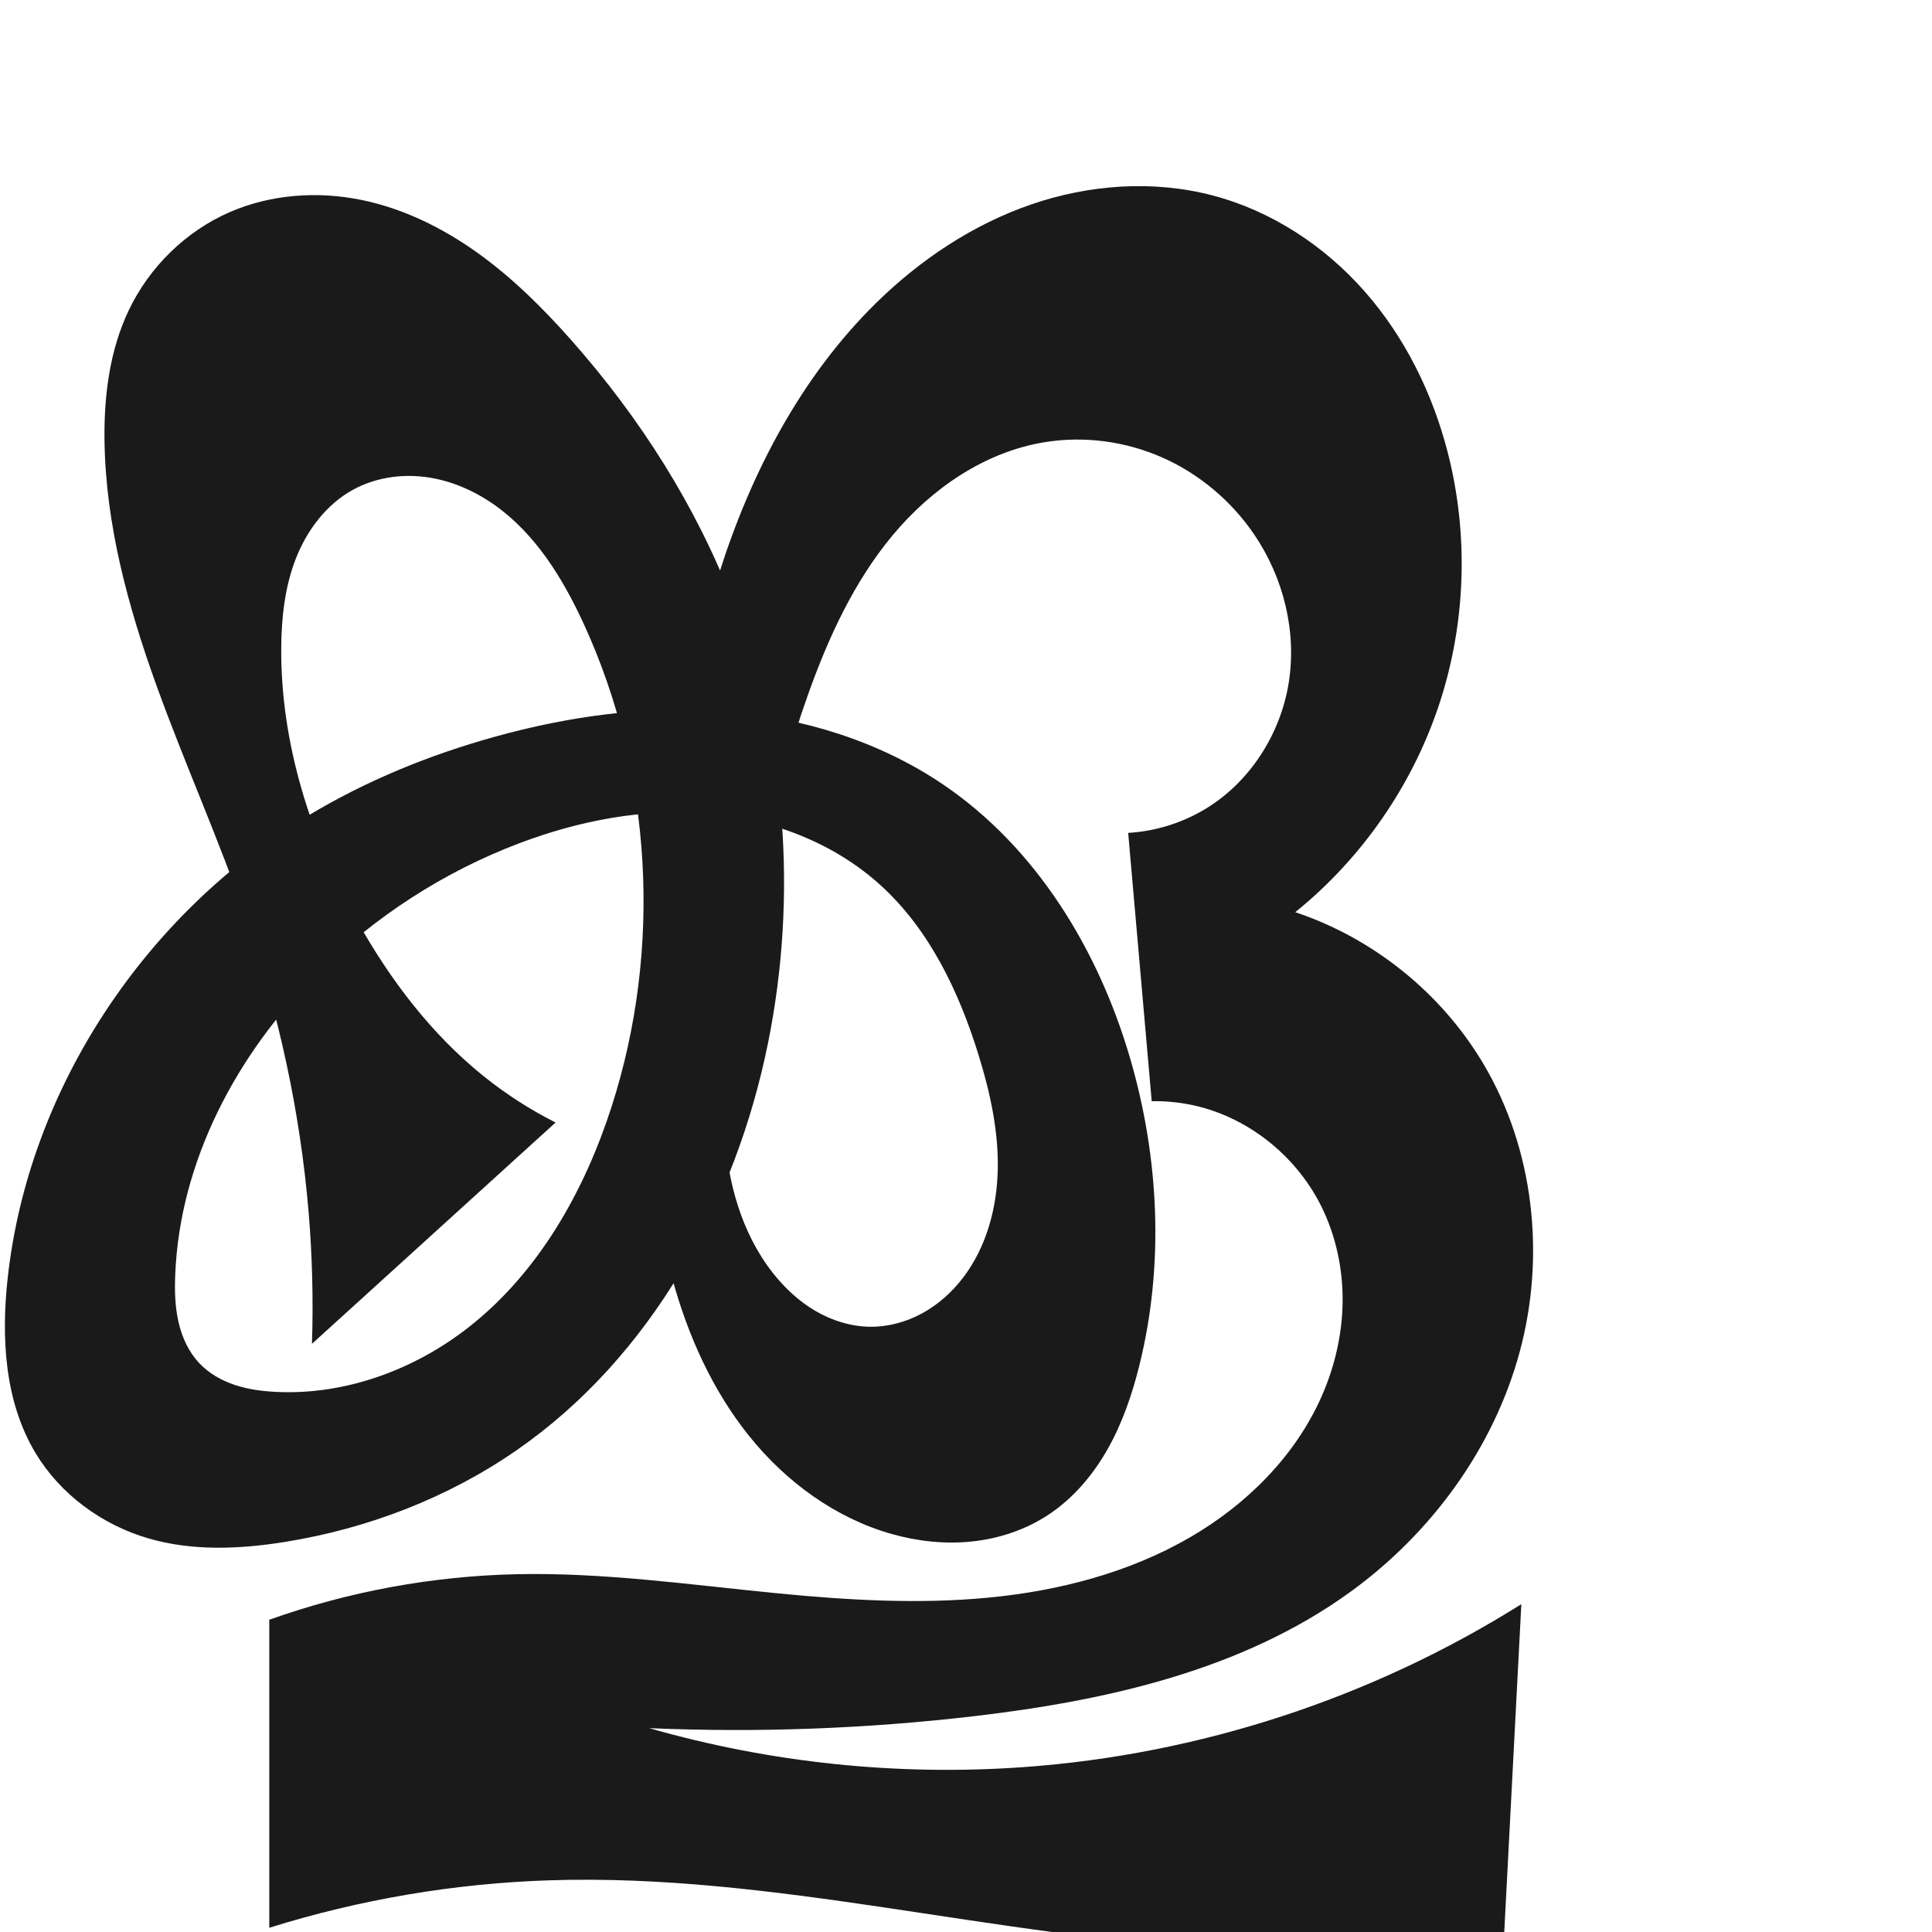
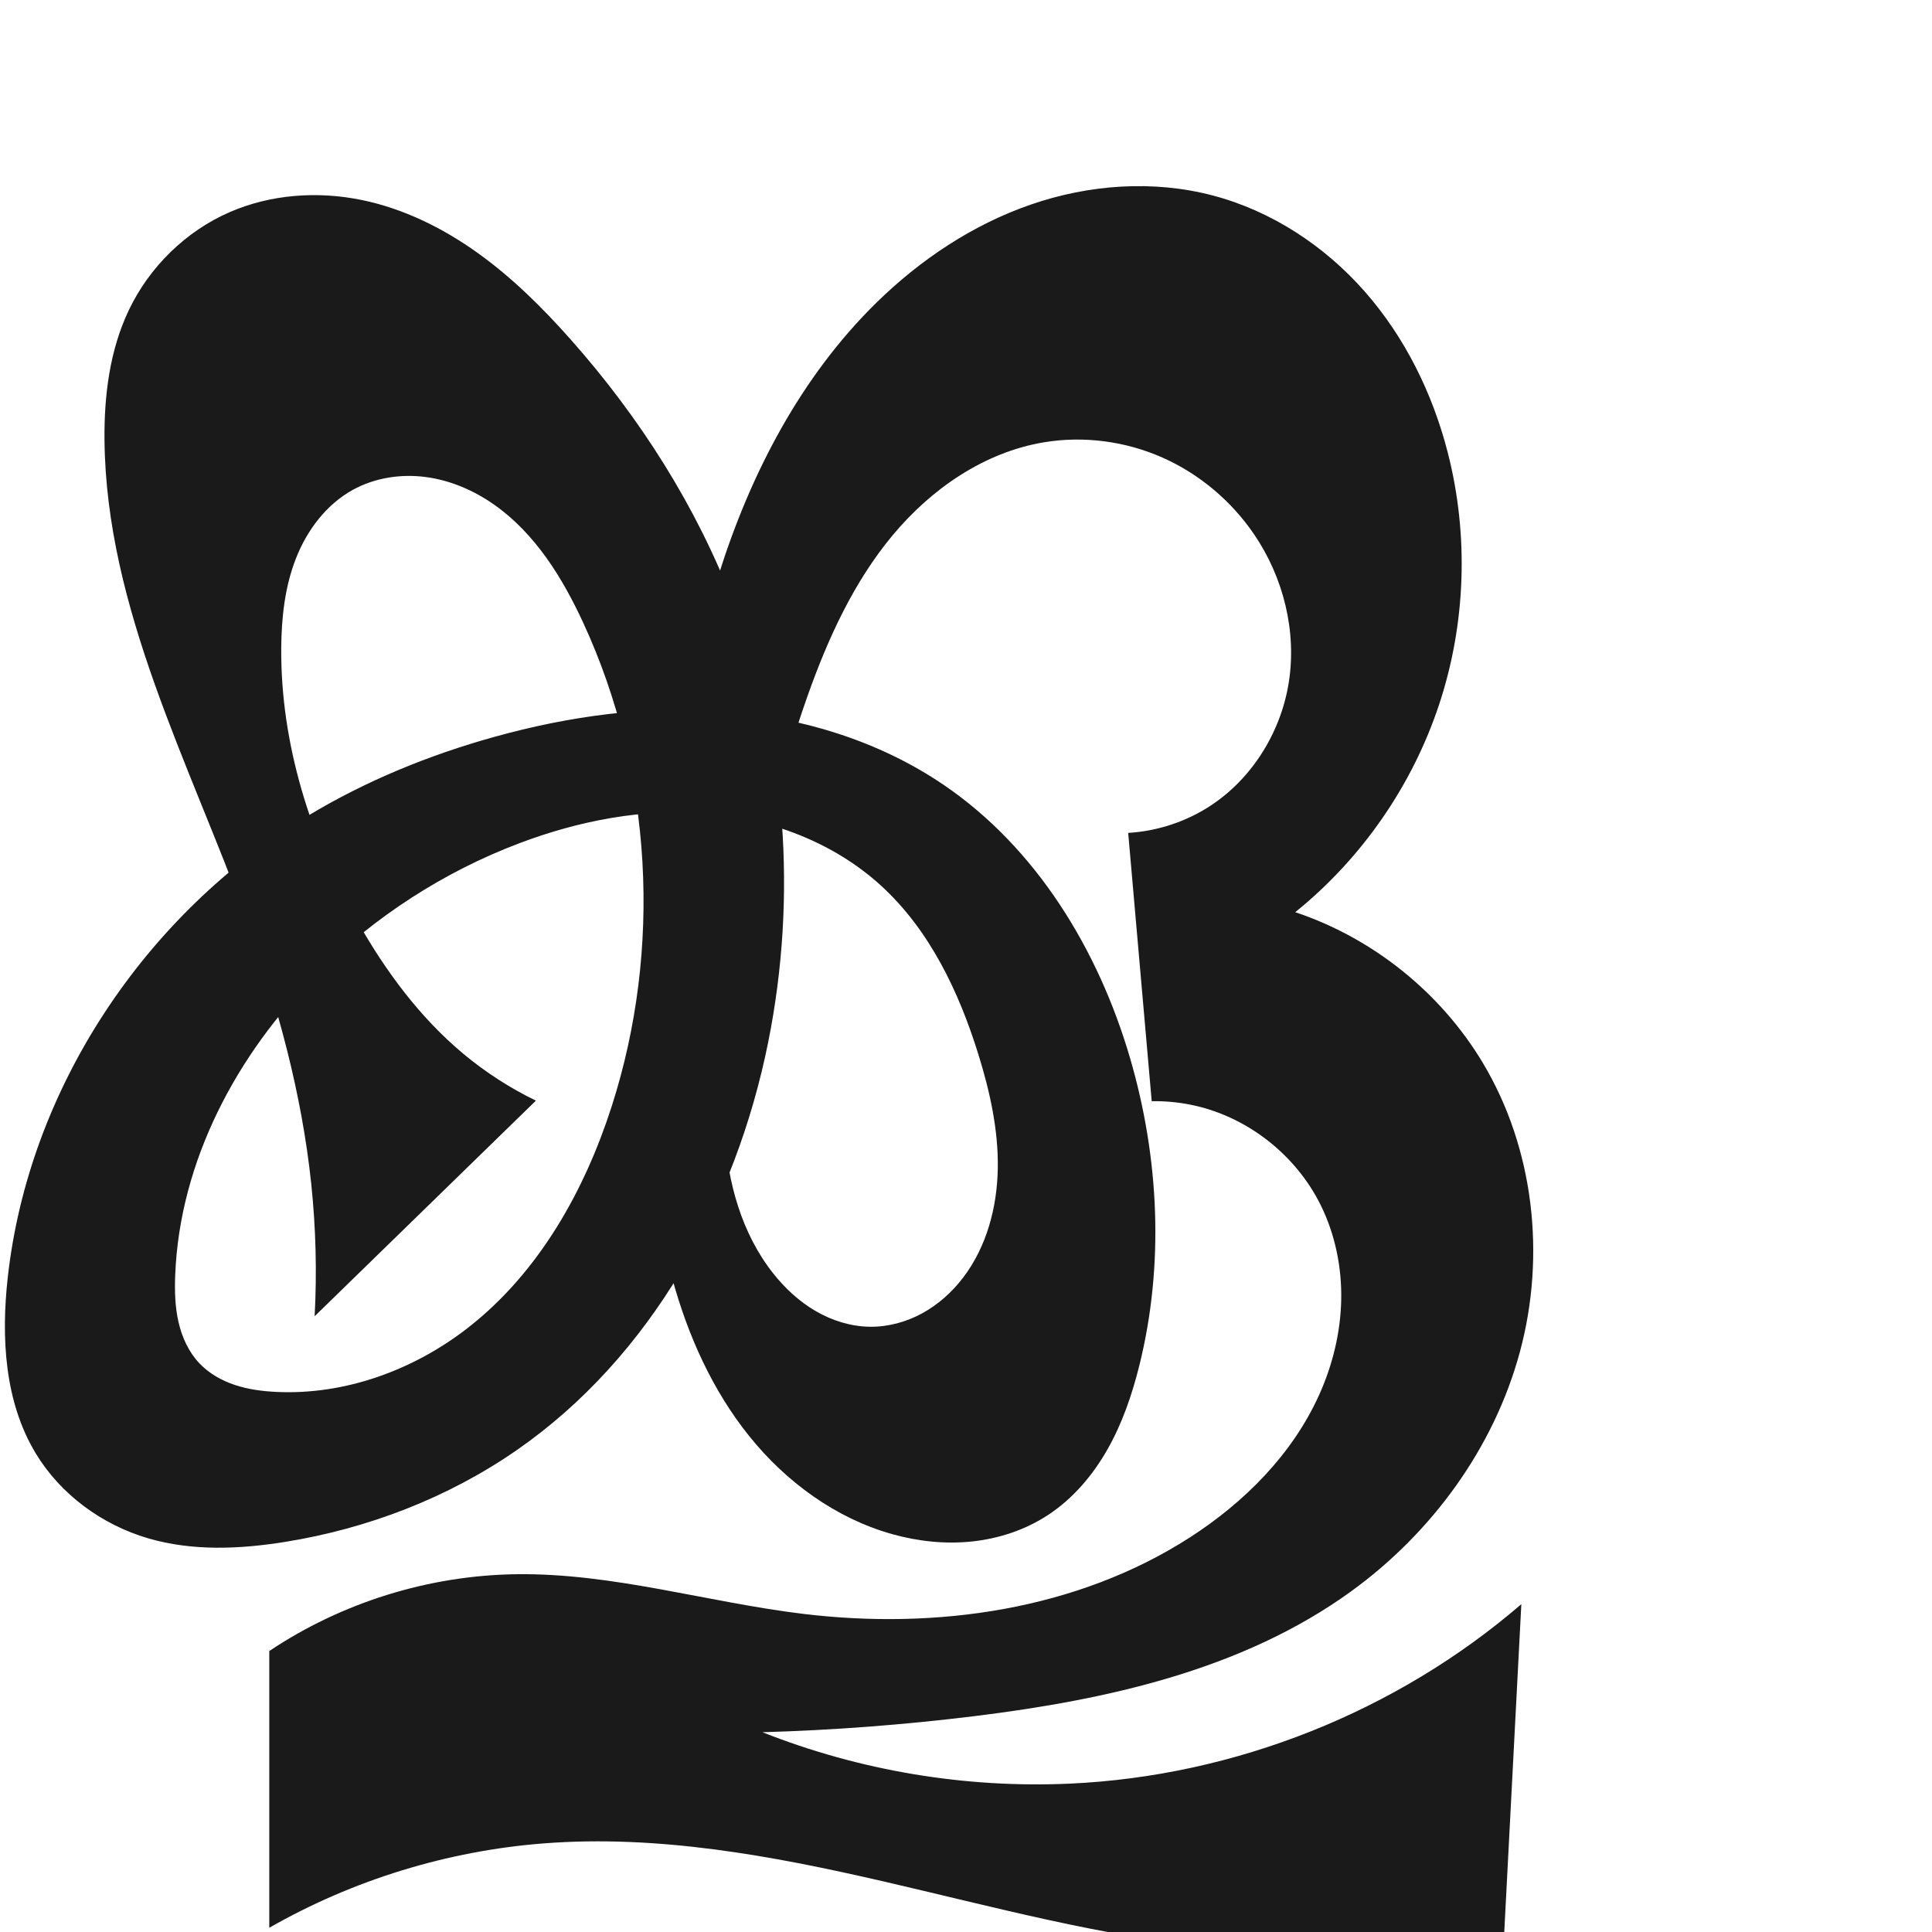
<svg xmlns="http://www.w3.org/2000/svg" xml:space="preserve" width="1000" height="1000" version="1.1" style="clip-rule:evenodd;fill-rule:evenodd;image-rendering:optimizeQuality;shape-rendering:geometricPrecision;text-rendering:geometricPrecision" viewBox="0 0 1000 1000" id="svg10">
  <defs id="defs4">
    <style type="text/css" id="style2">
   
    .fil0 {fill:#EF7F1A;fill-rule:nonzero}
   
  </style>
  </defs>
-   <path id="path1164-3-3-2-0" style="display:inline;fill:#1a1a1a;fill-rule:nonzero;stroke:none;stroke-width:2.837;stroke-linecap:butt;stroke-linejoin:miter;stroke-miterlimit:4;stroke-dasharray:none;stroke-opacity:1" d="m 268.923,436.417 c -39.08,14.76 -74.927,37.955 -104.552,67.408 -41.8,41.558 -71.41,97.298 -73.687,156.198 -0.313,8.097 -0.11,16.278 1.684,24.179 1.795,7.902 5.262,15.554 10.835,21.435 4.979,5.254 11.474,8.924 18.342,11.211 6.867,2.287 14.116,3.243 21.346,3.597 35.845,1.753 71.662,-11.438 99.877,-33.617 36.178,-28.438 59.786,-70.405 73.857,-114.219 26.126,-81.349 21.15,-172.457 -14.642,-250.041 -10.839,-23.495 -24.979,-46.398 -46.136,-61.294 -10.579,-7.448 -22.811,-12.718 -35.641,-14.38 -12.83,-1.662 -26.254,0.403 -37.584,6.65 -13.757,7.585 -23.758,20.921 -29.48,35.551 -5.722,14.63 -7.469,30.536 -7.574,46.245 -0.329,49.543 15.294,98.337 39.47,141.582 16.86,30.158 38.132,58.214 65.03,79.9 11.602,9.354 24.194,17.478 37.498,24.193 L 161.475,695.559 c 0.741,-22.88 0.148,-45.803 -1.774,-68.614 C 155.381,575.681 144.33,525.042 127.706,476.356 113.664,435.229 95.691,395.548 80.944,354.668 66.198,313.787 54.614,271.173 54.087,227.717 c -0.279,-23.008 2.691,-46.49 12.619,-67.247 10.687,-22.343 29.474,-40.779 52.181,-50.668 21.358,-9.302 45.694,-10.975 68.506,-6.251 21.593,4.471 41.799,14.464 59.735,27.291 17.936,12.828 33.709,28.457 48.336,44.959 35.71,40.286 65.133,86.425 84.267,136.745 27.308,71.818 33.019,151.45 17.905,226.784 -16.685,83.166 -60.538,163.036 -130.272,211.328 -35.587,24.644 -77.005,40.531 -119.74,47.419 -23.491,3.786 -47.921,4.845 -70.769,-1.799 C 52.868,789.302 31.314,773.555 18.43,752.154 2.337,725.425 0.571,692.385 3.994,661.373 14.801,563.47 75.079,473.092 159.426,422.225 c 29.953,-18.063 62.637,-31.404 96.334,-40.784 38.778,-10.795 79.281,-16.397 119.408,-13.227 40.127,3.17 79.91,15.369 113.206,37.988 48.141,32.705 80.153,85.488 96.505,141.343 15.105,51.596 17.814,107.171 4.811,159.336 -3.737,14.991 -8.784,29.755 -16.395,43.2 -7.611,13.445 -17.887,25.569 -30.798,34.054 -11.698,7.687 -25.353,12.231 -39.272,13.719 -13.918,1.488 -28.089,-0.033 -41.563,-3.826 -29.203,-8.22 -54.832,-27.04 -73.847,-50.678 -19.015,-23.639 -31.699,-51.919 -39.729,-81.174 -18.123,-66.025 -13.055,-135.993 -5.669,-204.06 5.896,-54.336 13.252,-108.85 29.684,-160.977 16.432,-52.127 42.444,-102.129 81.461,-140.403 22.748,-22.315 49.895,-40.466 80.018,-50.861 30.123,-10.394 63.281,-12.797 94.102,-4.703 30.475,8.003 57.938,26.094 78.741,49.759 20.803,23.664 35.077,52.728 42.918,83.245 10.988,42.763 9.41,88.675 -4.489,130.582 -13.899,41.907 -40.069,79.663 -74.434,107.385 40.231,13.407 75.343,41.619 97.101,78.018 26.483,44.303 32.554,99.678 19.089,149.506 -13.465,49.828 -45.712,93.84 -87.48,124.164 -55.948,40.618 -126.053,56.385 -194.721,64.434 -55.837,6.545 -112.196,8.629 -168.364,6.226 62.664,17.94 128.481,24.805 193.498,20.183 91.131,-6.479 180.556,-35.731 257.899,-84.36 L 778.6,1000 c -49.013,7.785 -98.824,10.529 -148.395,8.175 -115.82,-5.499 -229.808,-38.673 -345.699,-34.935 -49.19,1.587 -98.16,9.877 -145.131,24.57 V 838.381 c 40.937,-14.592 84.22,-22.581 127.669,-23.566 45.328,-1.027 90.433,5.499 135.559,9.897 36.314,3.539 72.945,5.703 109.263,2.198 36.318,-3.505 72.482,-12.871 104.051,-31.165 29.369,-17.018 54.639,-42.17 68.276,-73.254 6.818,-15.542 10.669,-32.434 10.748,-49.406 0.079,-16.971 -3.652,-34.007 -11.275,-49.17 -13.275,-26.406 -38.864,-46.525 -67.867,-52.211 -6.473,-1.269 -13.081,-1.85 -19.676,-1.729 L 583.946,431.099 c 14.002,-0.82 27.791,-5.081 39.815,-12.303 23.106,-13.879 38.983,-38.688 43.266,-65.3 4.282,-26.611 -2.719,-54.607 -17.882,-76.891 -11.769,-17.296 -28.366,-31.311 -47.495,-39.779 -19.129,-8.469 -40.739,-11.331 -61.373,-7.881 -30.893,5.166 -58.317,24.13 -78.338,48.217 -20.022,24.087 -33.292,53.072 -43.785,82.585 -16.958,47.695 -27.202,97.499 -35.875,147.37 -4.508,25.922 -8.619,52.154 -7.199,78.427 1.42,26.273 8.776,52.884 25.1,73.52 6.101,7.713 13.427,14.531 21.919,19.491 8.492,4.96 18.18,8.017 28.013,8.166 9.482,0.144 18.937,-2.426 27.257,-6.976 8.32,-4.55 15.517,-11.044 21.25,-18.599 12.089,-15.93 17.48,-36.242 17.831,-56.237 0.351,-19.994 -4.047,-39.797 -9.963,-58.899 -10.116,-32.665 -25.373,-64.779 -50.67,-87.788 -24.421,-22.212 -56.978,-34.476 -89.878,-37.187 -32.9,-2.711 -66.129,3.716 -97.012,15.38 z" />
+   <path id="path1164-3-3-2-0" style="display:inline;fill:#1a1a1a;fill-rule:nonzero;stroke:none;stroke-width:2.837;stroke-linecap:butt;stroke-linejoin:miter;stroke-miterlimit:4;stroke-dasharray:none;stroke-opacity:1" d="m 268.923,436.417 c -39.08,14.76 -74.927,37.955 -104.552,67.408 -41.8,41.558 -71.41,97.298 -73.687,156.198 -0.313,8.097 -0.11,16.278 1.684,24.179 1.795,7.902 5.262,15.554 10.835,21.435 4.979,5.254 11.474,8.924 18.342,11.211 6.867,2.287 14.116,3.243 21.346,3.597 35.845,1.753 71.662,-11.438 99.877,-33.617 36.178,-28.438 59.787,-70.405 73.857,-114.219 26.124,-81.349 21.142,-172.454 -14.642,-250.041 -10.837,-23.498 -24.975,-46.405 -46.133,-61.302 -10.579,-7.449 -22.812,-12.72 -35.644,-14.38 -12.831,-1.66 -26.256,0.407 -37.584,6.658 -13.753,7.589 -23.748,20.927 -29.467,35.556 -5.719,14.629 -7.469,30.532 -7.587,46.24 -0.371,49.553 15.124,98.421 39.47,141.582 14.46,25.635 32.249,49.722 54.855,68.571 11.453,9.55 24.077,17.694 37.498,24.193 L 162.861,681.283 c 1.214,-22.871 0.62,-45.837 -1.774,-68.614 C 156.184,566.028 143.764,520.419 127.706,476.356 97.933,394.657 54.929,314.668 54.087,227.717 c -0.223,-23.006 2.706,-46.485 12.619,-67.247 10.672,-22.351 29.471,-40.783 52.181,-50.668 21.36,-9.298 45.694,-10.973 68.506,-6.251 21.593,4.469 41.8,14.462 59.736,27.29 17.936,12.828 33.709,28.458 48.335,44.96 35.709,40.287 65.133,86.425 84.267,136.745 27.309,71.818 33.019,151.45 17.905,226.784 -16.685,83.166 -60.538,163.036 -130.272,211.328 -35.587,24.644 -77.005,40.531 -119.74,47.419 -23.491,3.786 -47.921,4.845 -70.769,-1.799 C 52.868,789.302 31.314,773.555 18.43,752.154 2.337,725.425 0.571,692.385 3.994,661.373 14.801,563.47 75.079,473.092 159.426,422.225 c 29.953,-18.063 62.637,-31.404 96.334,-40.784 38.778,-10.795 79.281,-16.397 119.408,-13.227 40.127,3.17 79.91,15.369 113.206,37.988 48.141,32.705 80.153,85.488 96.505,141.343 15.105,51.596 17.814,107.171 4.811,159.336 -3.737,14.991 -8.784,29.755 -16.395,43.2 -7.611,13.445 -17.887,25.569 -30.798,34.054 -11.698,7.687 -25.353,12.231 -39.272,13.719 -13.918,1.488 -28.089,-0.033 -41.563,-3.826 -29.203,-8.22 -54.832,-27.04 -73.847,-50.678 -19.015,-23.639 -31.699,-51.919 -39.729,-81.174 -18.123,-66.025 -13.055,-135.993 -5.669,-204.06 5.896,-54.336 13.252,-108.85 29.684,-160.977 16.432,-52.127 42.444,-102.129 81.461,-140.403 22.748,-22.315 49.895,-40.466 80.018,-50.861 30.123,-10.394 63.281,-12.797 94.102,-4.703 30.475,8.003 57.938,26.094 78.741,49.759 20.803,23.664 35.077,52.728 42.918,83.245 10.988,42.763 9.41,88.675 -4.489,130.582 -13.899,41.907 -40.069,79.663 -74.434,107.385 40.222,13.427 75.326,41.632 97.101,78.018 26.513,44.304 32.636,99.692 19.184,149.539 -13.453,49.848 -45.735,93.88 -87.575,124.131 -56.01,40.496 -126.124,55.981 -194.721,64.434 -36.429,4.489 -73.068,7.271 -109.757,8.334 50.388,19.943 105.025,29.075 159.16,26.603 85.285,-3.894 168.954,-37.161 233.63,-92.89 L 778.6,1000 c -48.698,10.037 -98.889,12.802 -148.395,8.175 -58.742,-5.49 -115.954,-21.235 -173.445,-34.484 -57.491,-13.25 -116.38,-24.104 -175.204,-19.566 -49.839,3.845 -98.782,18.883 -142.181,43.686 V 854.578 c 37.561,-25.133 82.48,-39.123 127.669,-39.762 50.121,-0.709 98.986,14.506 148.749,20.529 68.883,8.337 141.788,-2.03 200.123,-39.598 28.344,-18.253 53.131,-43.178 66.95,-73.929 6.909,-15.375 10.995,-32.08 11.34,-48.933 0.345,-16.853 -3.1,-33.843 -10.541,-48.968 -13.056,-26.54 -38.834,-46.56 -67.867,-52.211 -6.474,-1.26 -13.081,-1.841 -19.676,-1.729 L 583.946,431.099 c 14.002,-0.82 27.791,-5.081 39.815,-12.303 23.106,-13.879 38.983,-38.688 43.266,-65.3 4.282,-26.611 -2.719,-54.607 -17.882,-76.891 -11.769,-17.296 -28.366,-31.311 -47.495,-39.779 -19.129,-8.469 -40.739,-11.331 -61.373,-7.881 -30.893,5.166 -58.317,24.13 -78.338,48.217 -20.022,24.087 -33.292,53.072 -43.785,82.585 -16.958,47.695 -27.202,97.499 -35.875,147.37 -4.508,25.922 -8.619,52.154 -7.199,78.427 1.42,26.273 8.776,52.884 25.1,73.52 6.101,7.713 13.427,14.531 21.919,19.491 8.492,4.96 18.18,8.017 28.013,8.166 9.482,0.144 18.937,-2.426 27.257,-6.976 8.32,-4.55 15.517,-11.044 21.25,-18.599 12.089,-15.93 17.48,-36.242 17.831,-56.237 0.351,-19.994 -4.047,-39.797 -9.963,-58.899 -10.116,-32.665 -25.373,-64.779 -50.67,-87.788 -24.421,-22.212 -56.978,-34.476 -89.878,-37.187 -32.9,-2.711 -66.129,3.716 -97.012,15.38 z" />
</svg>
